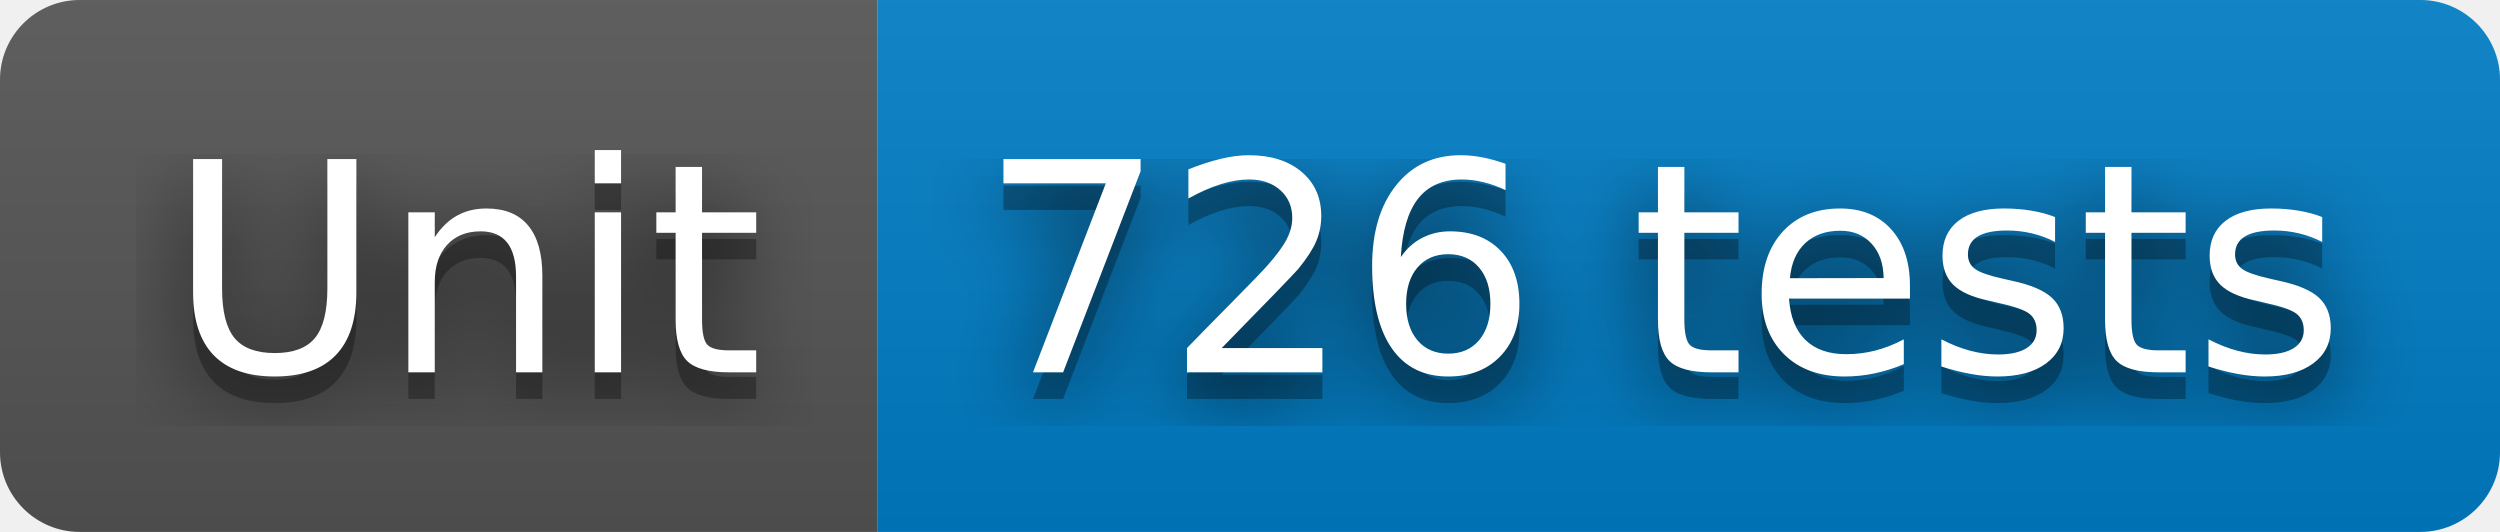
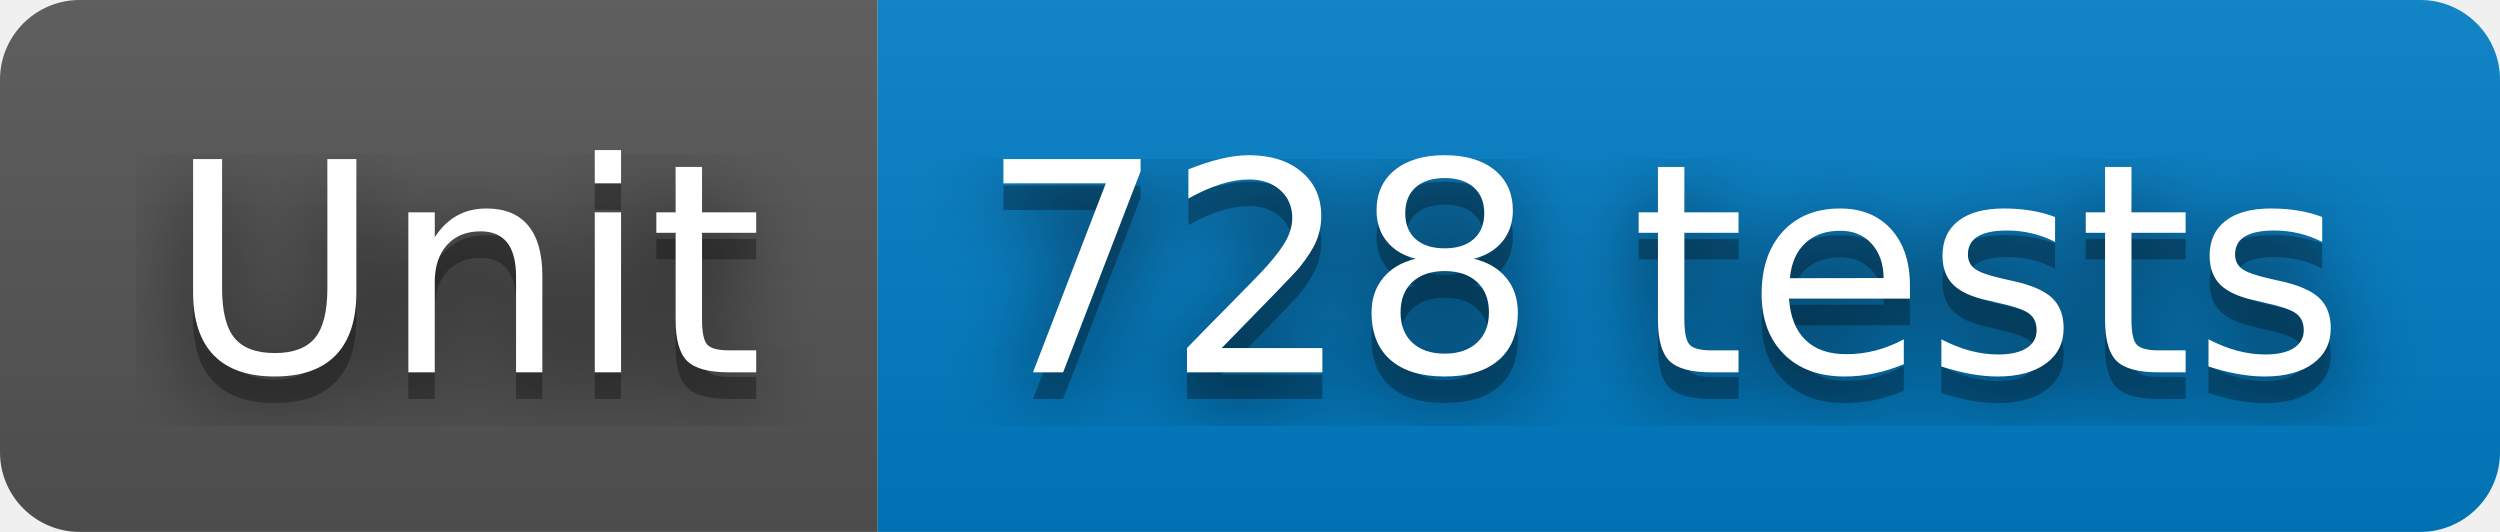
- <svg xmlns="http://www.w3.org/2000/svg" width="94" height="20" role="img" aria-label="Unit: 726 tests">
+ <svg xmlns="http://www.w3.org/2000/svg" width="94" height="20" role="img" aria-label="Unit: 728 tests">
  <filter id="blur">
    <feGaussianBlur stdDeviation="16" />
  </filter>
  <linearGradient id="s" x2="0" y2="100%">
    <stop offset="0" stop-color="#bbb" stop-opacity=".1" />
    <stop offset="1" stop-opacity=".1" />
  </linearGradient>
  <clipPath id="r">
    <rect width="94" height="20" rx="3" />
  </clipPath>
  <g clip-path="url(#r)">
    <rect width="33" height="20" fill="#555" />
    <rect x="33" width="61" height="20" fill="#007ec6" />
    <rect width="94" height="20" fill="url(#s)" />
  </g>
  <g fill="#fff" text-anchor="middle" font-family="Verdana,Geneva,DejaVu Sans,sans-serif" text-rendering="geometricPrecision" font-size="110">
    <g transform="scale(.1)">
      <g aria-hidden="true" fill="#010101">
        <text x="175" y="150" fill-opacity=".8" filter="url(#blur)" textLength="230">Unit</text>
        <text x="175" y="150" fill-opacity=".3" textLength="230">Unit</text>
      </g>
      <text x="175" y="140" textLength="230">Unit</text>
    </g>
    <g transform="scale(.1)">
      <g aria-hidden="true" fill="#010101">
-         <text x="625" y="150" fill-opacity=".8" filter="url(#blur)" textLength="510">726 tests</text>
-         <text x="625" y="150" fill-opacity=".3" textLength="510">726 tests</text>
+         <text x="625" y="150" fill-opacity=".8" filter="url(#blur)" textLength="510">728 tests</text>
+         <text x="625" y="150" fill-opacity=".3" textLength="510">728 tests</text>
      </g>
-       <text x="625" y="140" textLength="510">726 tests</text>
+       <text x="625" y="140" textLength="510">728 tests</text>
    </g>
  </g>
</svg>
